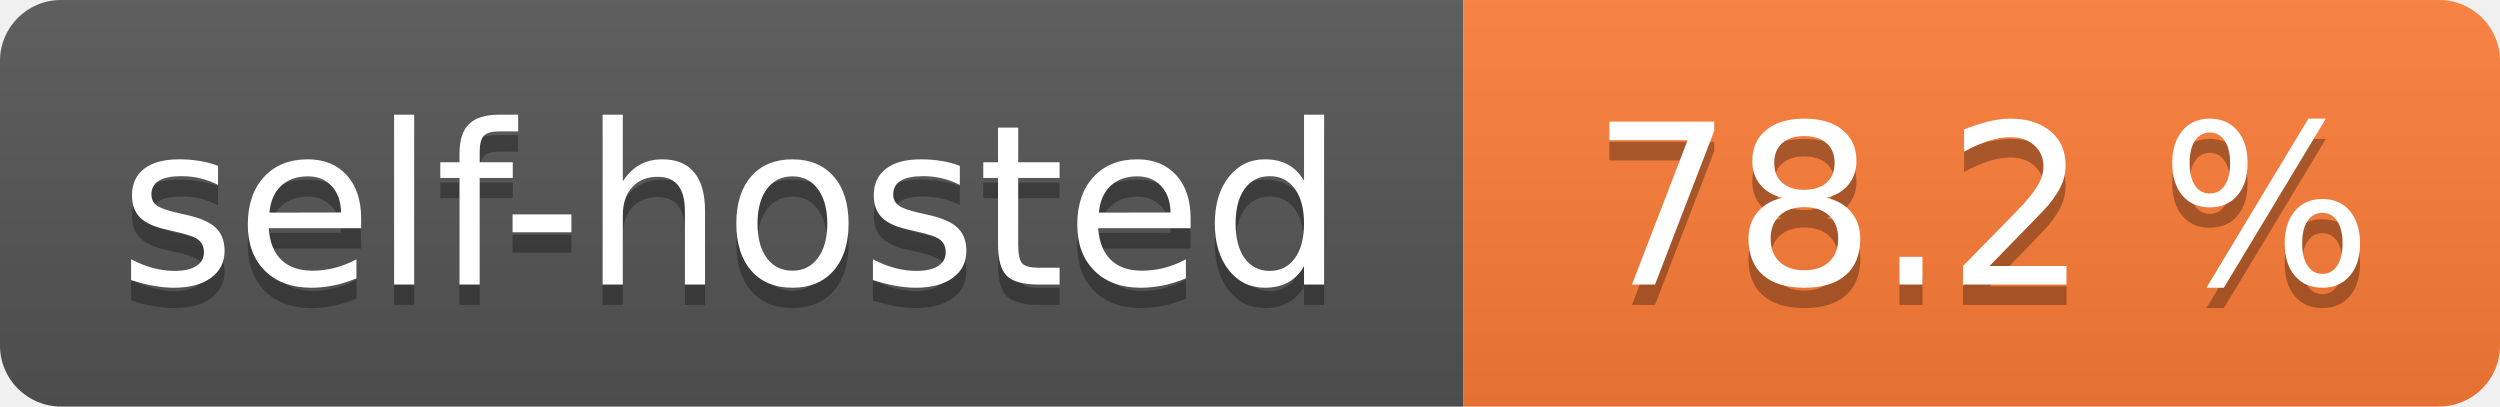
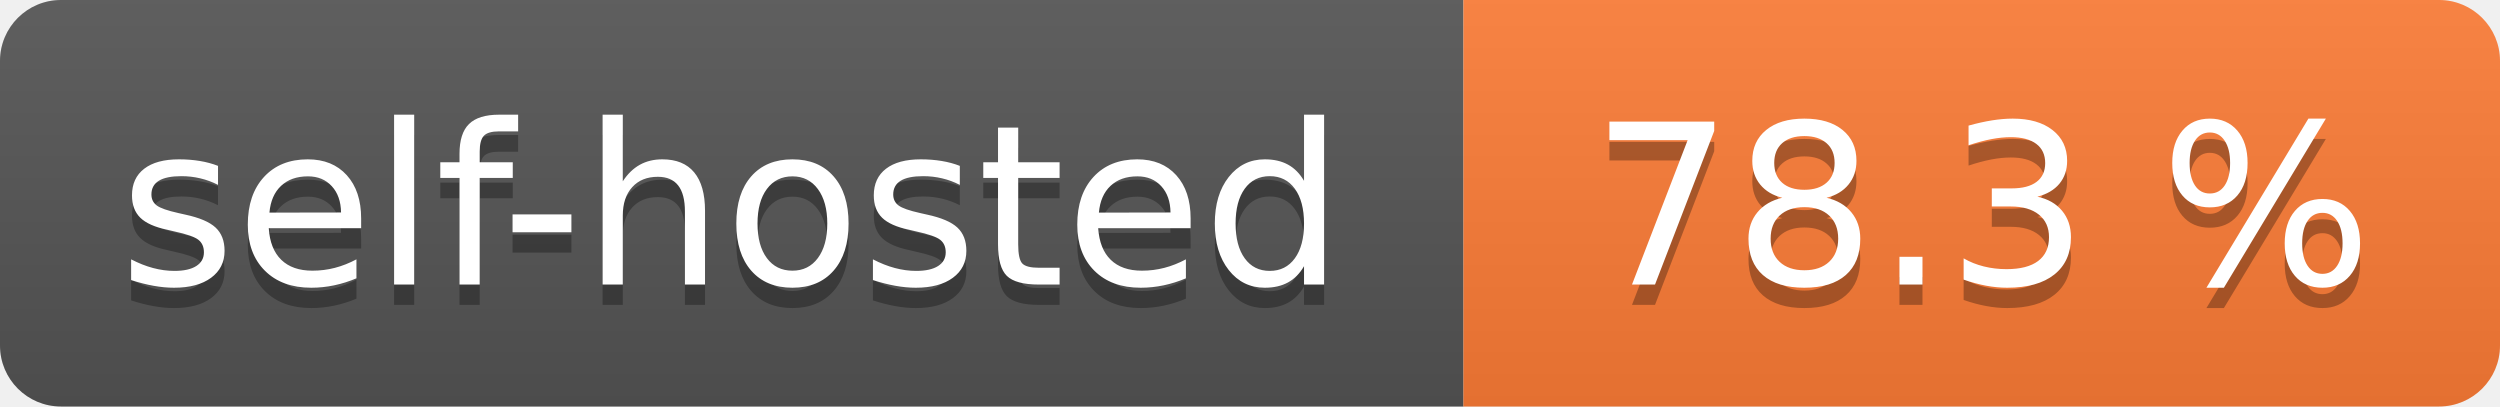
- <svg xmlns="http://www.w3.org/2000/svg" width="123" height="20" role="img" aria-label="self-hosted: 78.2 %">
+ <svg xmlns="http://www.w3.org/2000/svg" width="123" height="20" role="img" aria-label="self-hosted: 78.3 %">
  <linearGradient id="s" x2="0" y2="100%">
    <stop offset="0" stop-color="#bbb" stop-opacity=".1" />
    <stop offset="1" stop-opacity=".1" />
  </linearGradient>
  <clipPath id="r">
    <rect width="123" height="20" rx="3" fill="#fff" />
  </clipPath>
  <g clip-path="url(#r)">
    <rect width="72" height="20" fill="#555" />
    <rect x="72" width="51" height="20" fill="#fe7d37" />
    <rect width="123" height="20" fill="url(#s)" />
  </g>
  <g fill="#fff" text-anchor="middle" font-family="Verdana,Geneva,DejaVu Sans,sans-serif" text-rendering="geometricPrecision" font-size="110">
    <text aria-hidden="true" x="360.0" transform="scale(.1)" textLength="620" y="150" fill="#010101" fill-opacity=".3">self-hosted</text>
    <text x="360.0" transform="scale(.1)" textLength="620" y="140" fill="#fff">self-hosted</text>
-     <text aria-hidden="true" x="975.0" transform="scale(.1)" textLength="410" y="150" fill="#010101" fill-opacity=".3">78.2 %</text>
-     <text x="975.0" transform="scale(.1)" textLength="410" y="140" fill="#fff">78.2 %</text>
+     <text aria-hidden="true" x="975.0" transform="scale(.1)" textLength="410" y="150" fill="#010101" fill-opacity=".3">78.3 %</text>
+     <text x="975.0" transform="scale(.1)" textLength="410" y="140" fill="#fff">78.3 %</text>
  </g>
</svg>
